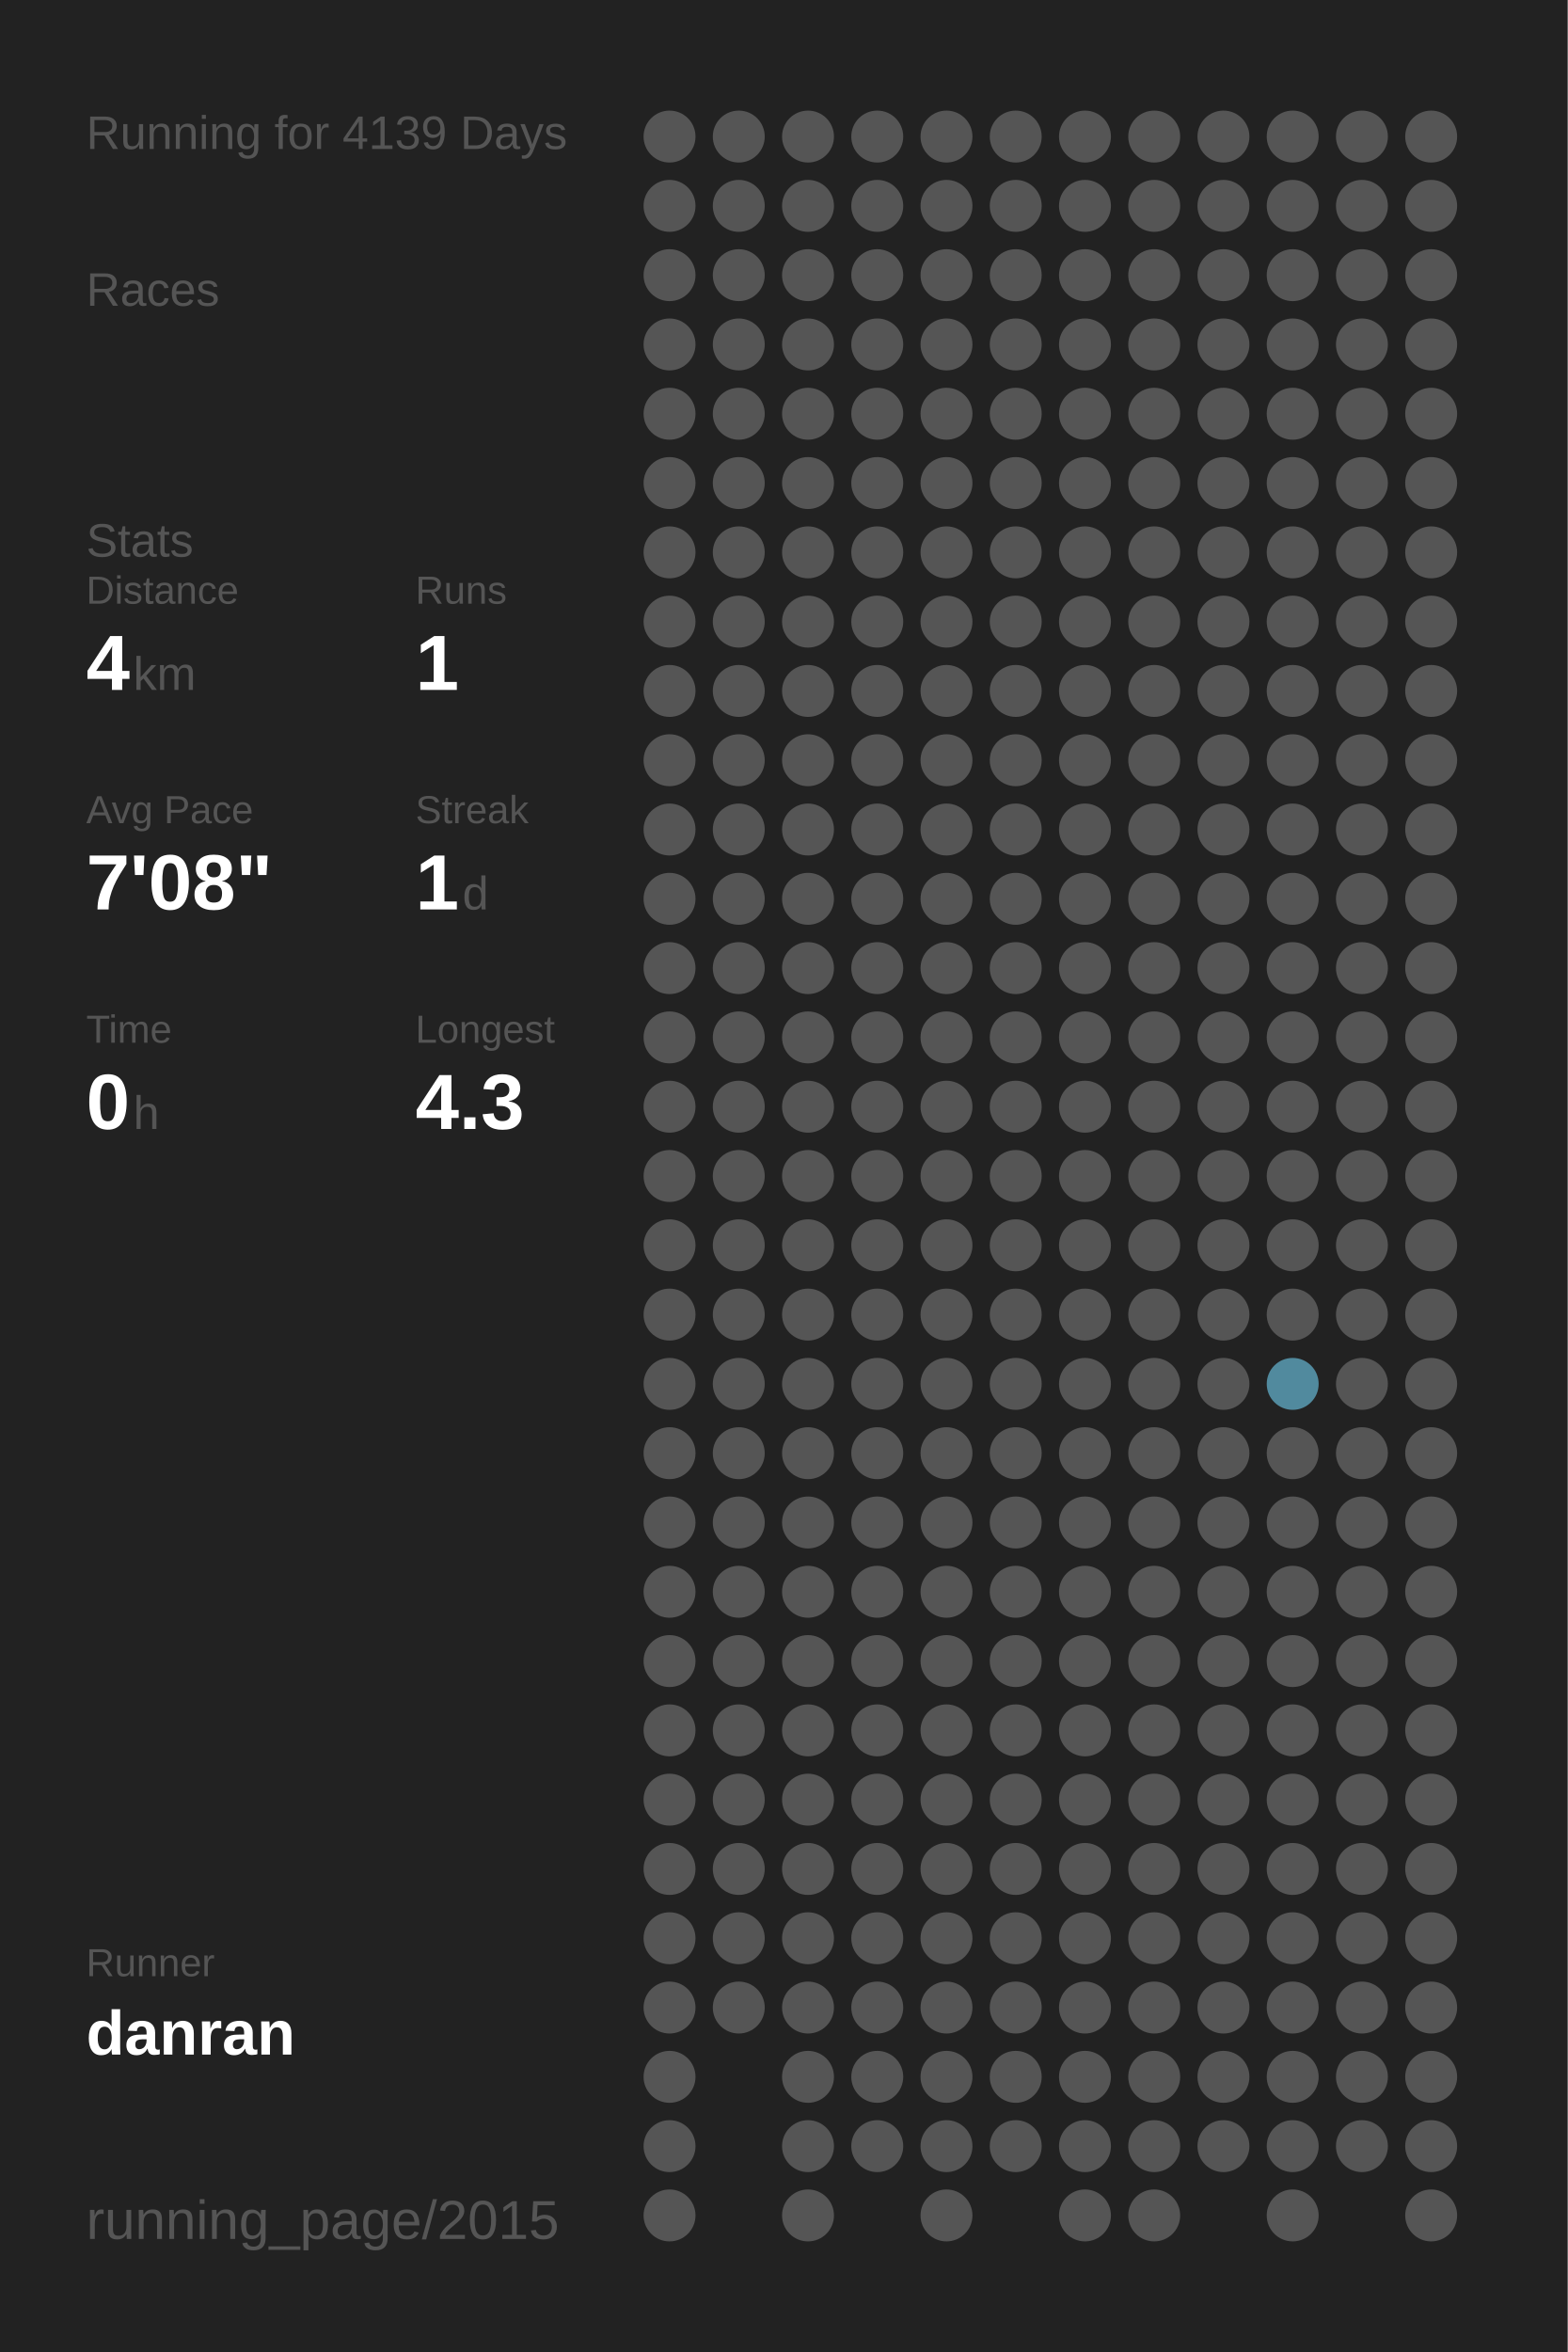
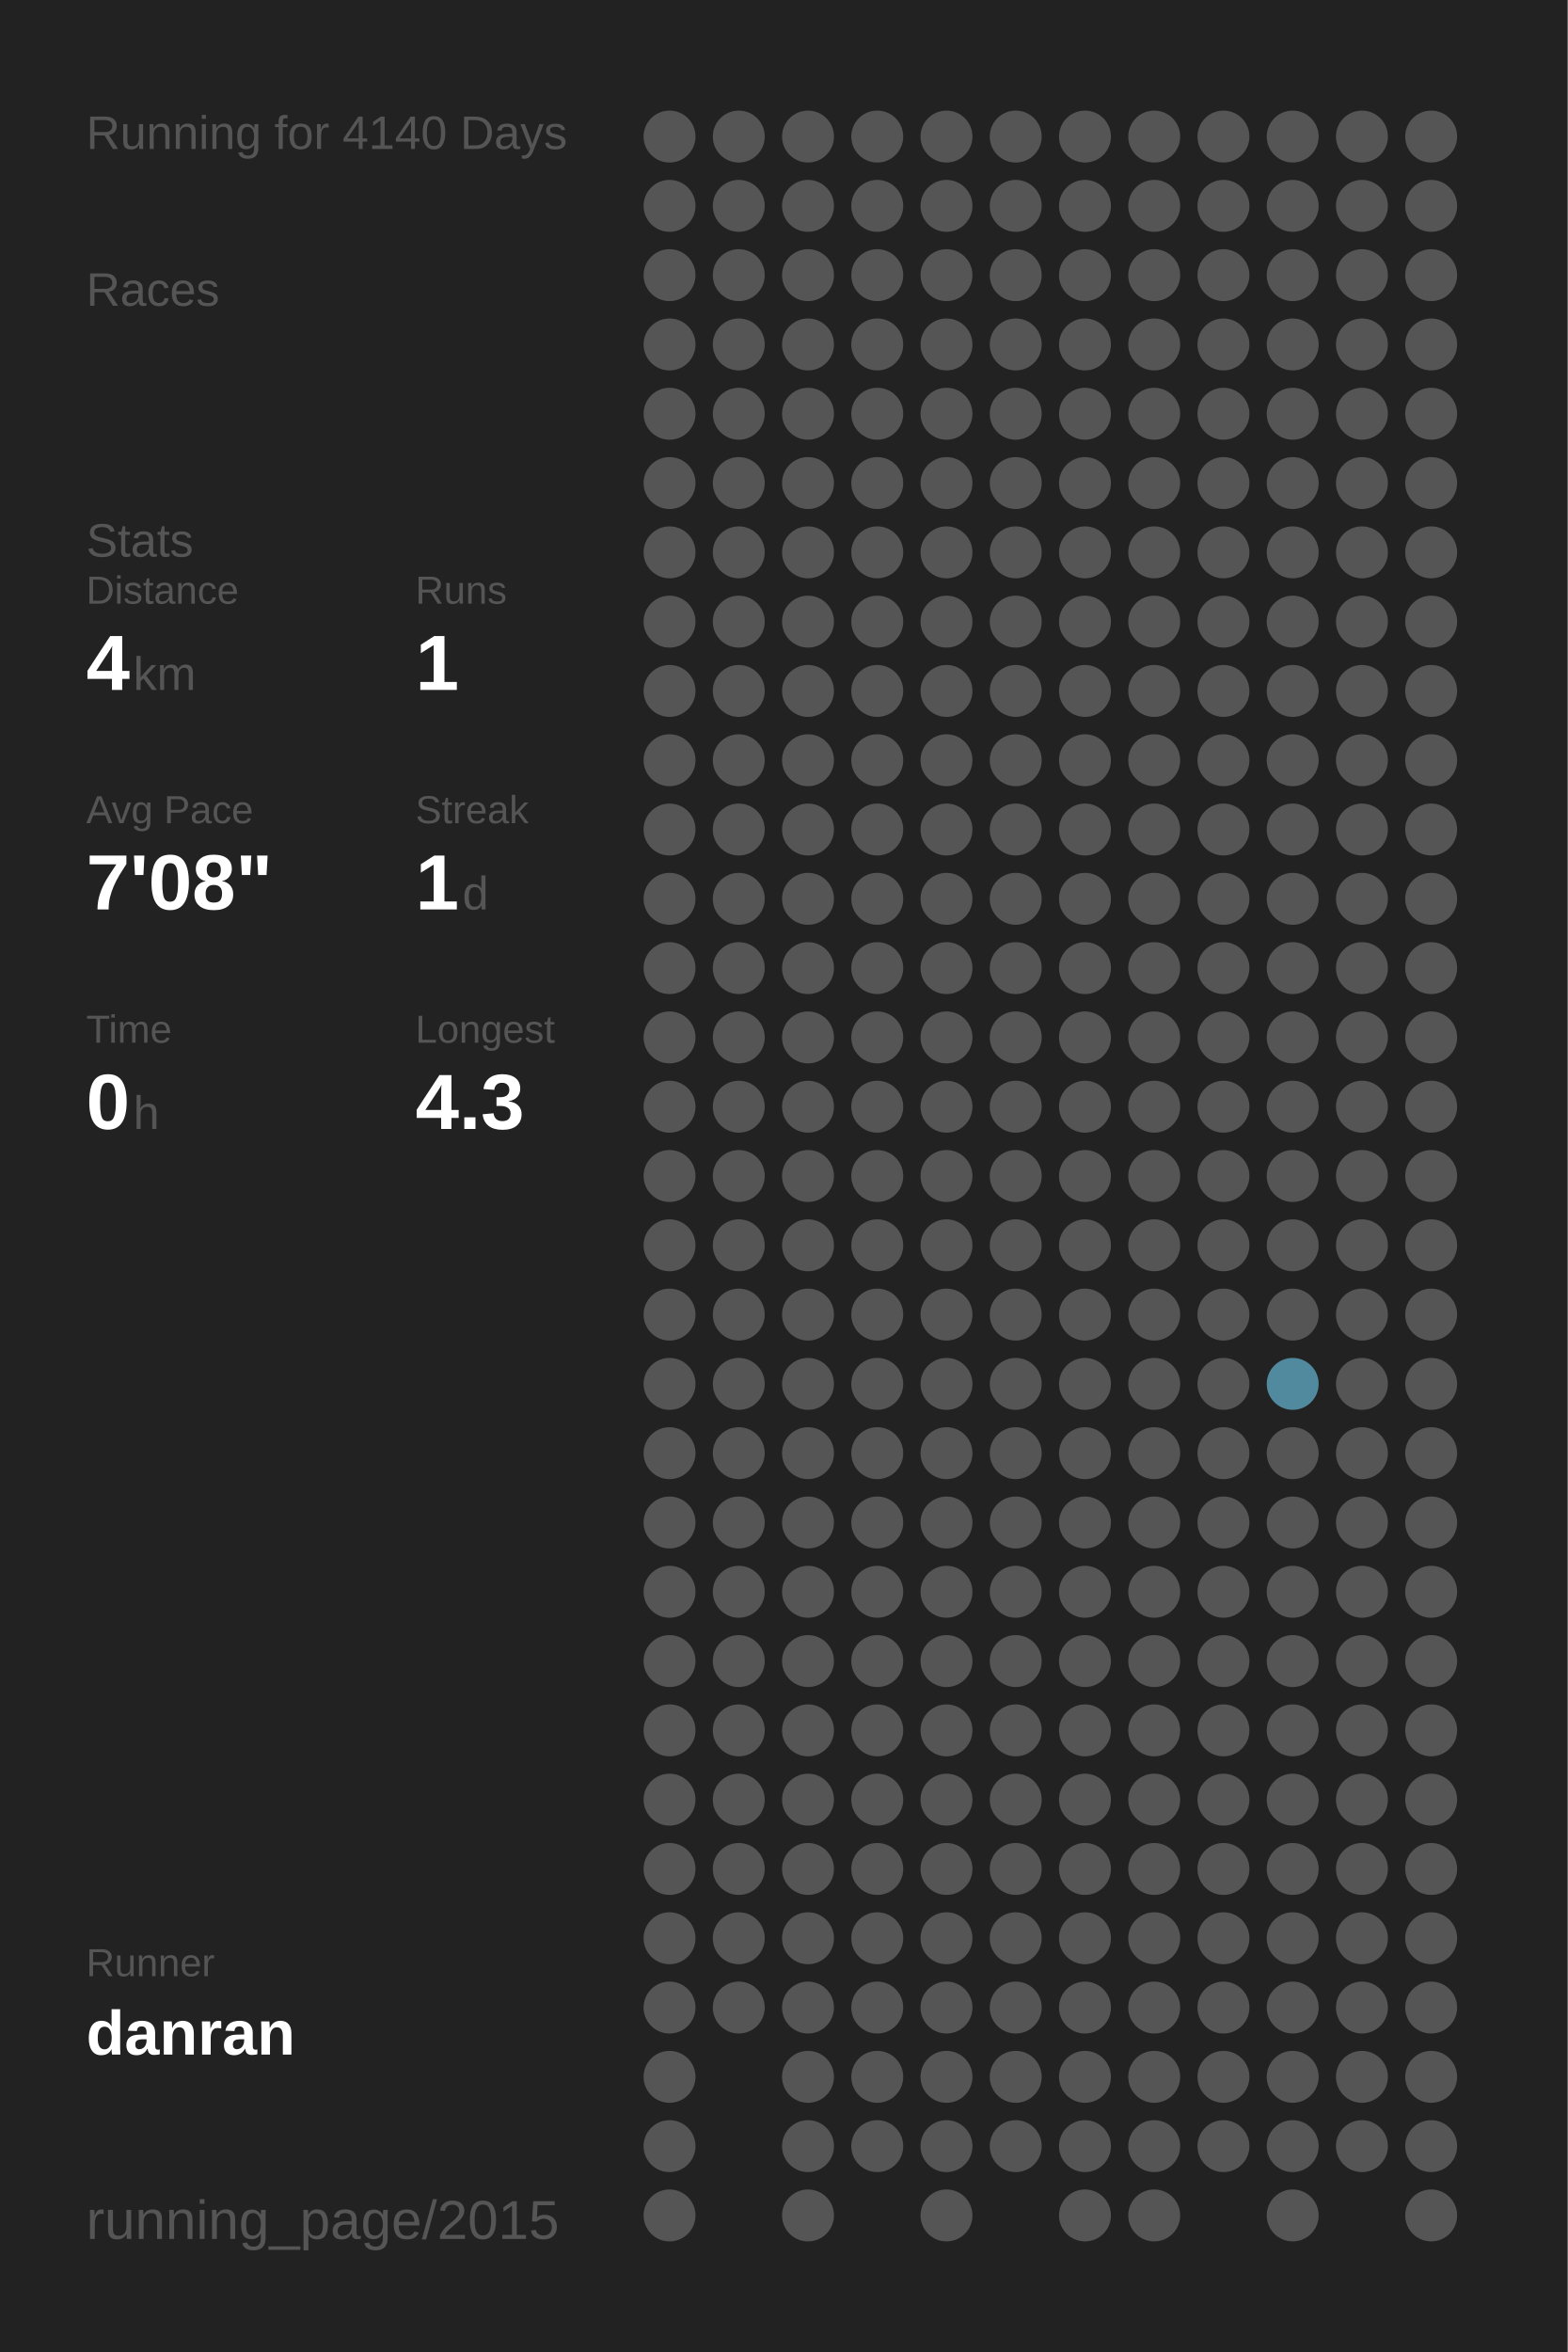
<svg xmlns="http://www.w3.org/2000/svg" baseProfile="full" height="300mm" version="1.1" viewBox="0,0,200,300" width="200mm">
  <defs />
  <rect fill="#222222" height="300" width="200" x="0" y="0" />
-   <text fill="#555555" style="font-size:6px; font-family:Arial;" x="11" y="19">Running for 4139 Days</text>
+   <text fill="#555555" style="font-size:6px; font-family:Arial;" x="11" y="19">Running for 4140 Days</text>
  <text fill="#555555" style="font-size:6px; font-family:Arial;" x="11" y="39">Races</text>
  <text fill="#555555" style="font-size:6px; font-family:Arial;" x="11" y="71">Stats</text>
  <text fill="#555555" style="font-size:5px; font-family:Arial;" x="11" y="77">Distance</text>
  <text fill="#FFFFFF" style="font-size:10px; font-family:Arial; font-weight:bold;" x="11" y="88">4</text>
  <text fill="#555555" style="font-size:6px; font-family:Arial;" x="17" y="88">km</text>
  <text fill="#555555" style="font-size:5px; font-family:Arial;" x="53" y="77">Runs</text>
  <text fill="#FFFFFF" style="font-size:10px; font-family:Arial; font-weight:bold;" x="53" y="88">1</text>
  <text fill="#555555" style="font-size:5px; font-family:Arial;" x="11" y="105">Avg Pace</text>
  <text fill="#FFFFFF" style="font-size:10px; font-family:Arial; font-weight:bold;" x="11" y="116">7'08"</text>
  <text fill="#555555" style="font-size:5px; font-family:Arial;" x="53" y="105">Streak</text>
  <text fill="#FFFFFF" style="font-size:10px; font-family:Arial; font-weight:bold;" x="53" y="116">1</text>
  <text fill="#555555" style="font-size:6px; font-family:Arial;" x="59" y="116">d</text>
  <text fill="#555555" style="font-size:5px; font-family:Arial;" x="11" y="133">Time</text>
  <text fill="#FFFFFF" style="font-size:10px; font-family:Arial; font-weight:bold;" x="11" y="144">0</text>
  <text fill="#555555" style="font-size:6px; font-family:Arial;" x="17" y="144">h</text>
  <text fill="#555555" style="font-size:5px; font-family:Arial;" x="53" y="133">Longest</text>
  <text fill="#FFFFFF" style="font-size:10px; font-family:Arial; font-weight:bold;" x="53" y="144">4.3</text>
  <text fill="#555555" style="font-size:5px; font-family:Arial;" x="11" y="252.065">Runner</text>
  <text fill="#FFFFFF" style="font-size:8px; font-family:Arial; font-weight:bold;" x="11" y="262.065">danran</text>
  <text fill="#555555" style="font-size:7px; font-family:Arial;" x="11" y="285.581">running_page/2015</text>
  <circle cx="85.417" cy="17.419" fill="#555555" r="3.312" />
  <circle cx="85.417" cy="26.258" fill="#555555" r="3.312" />
  <circle cx="85.417" cy="35.097" fill="#555555" r="3.312" />
  <circle cx="85.417" cy="43.935" fill="#555555" r="3.312" />
  <circle cx="85.417" cy="52.774" fill="#555555" r="3.312" />
  <circle cx="85.417" cy="61.613" fill="#555555" r="3.312" />
  <circle cx="85.417" cy="70.452" fill="#555555" r="3.312" />
  <circle cx="85.417" cy="79.29" fill="#555555" r="3.312" />
  <circle cx="85.417" cy="88.129" fill="#555555" r="3.312" />
  <circle cx="85.417" cy="96.968" fill="#555555" r="3.312" />
  <circle cx="85.417" cy="105.806" fill="#555555" r="3.312" />
  <circle cx="85.417" cy="114.645" fill="#555555" r="3.312" />
  <circle cx="85.417" cy="123.484" fill="#555555" r="3.312" />
  <circle cx="85.417" cy="132.323" fill="#555555" r="3.312" />
  <circle cx="85.417" cy="141.161" fill="#555555" r="3.312" />
  <circle cx="85.417" cy="150" fill="#555555" r="3.312" />
  <circle cx="85.417" cy="158.839" fill="#555555" r="3.312" />
  <circle cx="85.417" cy="167.677" fill="#555555" r="3.312" />
  <circle cx="85.417" cy="176.516" fill="#555555" r="3.312" />
  <circle cx="85.417" cy="185.355" fill="#555555" r="3.312" />
  <circle cx="85.417" cy="194.194" fill="#555555" r="3.312" />
  <circle cx="85.417" cy="203.032" fill="#555555" r="3.312" />
  <circle cx="85.417" cy="211.871" fill="#555555" r="3.312" />
  <circle cx="85.417" cy="220.71" fill="#555555" r="3.312" />
  <circle cx="85.417" cy="229.548" fill="#555555" r="3.312" />
  <circle cx="85.417" cy="238.387" fill="#555555" r="3.312" />
  <circle cx="85.417" cy="247.226" fill="#555555" r="3.312" />
  <circle cx="85.417" cy="256.065" fill="#555555" r="3.312" />
  <circle cx="85.417" cy="264.903" fill="#555555" r="3.312" />
  <circle cx="85.417" cy="273.742" fill="#555555" r="3.312" />
  <circle cx="85.417" cy="282.581" fill="#555555" r="3.312" />
  <circle cx="94.25" cy="17.419" fill="#555555" r="3.312" />
  <circle cx="94.25" cy="26.258" fill="#555555" r="3.312" />
  <circle cx="94.25" cy="35.097" fill="#555555" r="3.312" />
  <circle cx="94.25" cy="43.935" fill="#555555" r="3.312" />
  <circle cx="94.25" cy="52.774" fill="#555555" r="3.312" />
  <circle cx="94.25" cy="61.613" fill="#555555" r="3.312" />
  <circle cx="94.25" cy="70.452" fill="#555555" r="3.312" />
  <circle cx="94.25" cy="79.29" fill="#555555" r="3.312" />
  <circle cx="94.25" cy="88.129" fill="#555555" r="3.312" />
  <circle cx="94.25" cy="96.968" fill="#555555" r="3.312" />
  <circle cx="94.25" cy="105.806" fill="#555555" r="3.312" />
  <circle cx="94.25" cy="114.645" fill="#555555" r="3.312" />
  <circle cx="94.25" cy="123.484" fill="#555555" r="3.312" />
  <circle cx="94.25" cy="132.323" fill="#555555" r="3.312" />
  <circle cx="94.25" cy="141.161" fill="#555555" r="3.312" />
  <circle cx="94.25" cy="150" fill="#555555" r="3.312" />
  <circle cx="94.25" cy="158.839" fill="#555555" r="3.312" />
  <circle cx="94.25" cy="167.677" fill="#555555" r="3.312" />
  <circle cx="94.25" cy="176.516" fill="#555555" r="3.312" />
  <circle cx="94.25" cy="185.355" fill="#555555" r="3.312" />
  <circle cx="94.25" cy="194.194" fill="#555555" r="3.312" />
  <circle cx="94.25" cy="203.032" fill="#555555" r="3.312" />
  <circle cx="94.25" cy="211.871" fill="#555555" r="3.312" />
  <circle cx="94.25" cy="220.71" fill="#555555" r="3.312" />
  <circle cx="94.25" cy="229.548" fill="#555555" r="3.312" />
  <circle cx="94.25" cy="238.387" fill="#555555" r="3.312" />
  <circle cx="94.25" cy="247.226" fill="#555555" r="3.312" />
  <circle cx="94.25" cy="256.065" fill="#555555" r="3.312" />
  <circle cx="103.083" cy="17.419" fill="#555555" r="3.312" />
  <circle cx="103.083" cy="26.258" fill="#555555" r="3.312" />
  <circle cx="103.083" cy="35.097" fill="#555555" r="3.312" />
  <circle cx="103.083" cy="43.935" fill="#555555" r="3.312" />
  <circle cx="103.083" cy="52.774" fill="#555555" r="3.312" />
  <circle cx="103.083" cy="61.613" fill="#555555" r="3.312" />
  <circle cx="103.083" cy="70.452" fill="#555555" r="3.312" />
  <circle cx="103.083" cy="79.29" fill="#555555" r="3.312" />
  <circle cx="103.083" cy="88.129" fill="#555555" r="3.312" />
  <circle cx="103.083" cy="96.968" fill="#555555" r="3.312" />
  <circle cx="103.083" cy="105.806" fill="#555555" r="3.312" />
  <circle cx="103.083" cy="114.645" fill="#555555" r="3.312" />
  <circle cx="103.083" cy="123.484" fill="#555555" r="3.312" />
  <circle cx="103.083" cy="132.323" fill="#555555" r="3.312" />
  <circle cx="103.083" cy="141.161" fill="#555555" r="3.312" />
  <circle cx="103.083" cy="150" fill="#555555" r="3.312" />
  <circle cx="103.083" cy="158.839" fill="#555555" r="3.312" />
  <circle cx="103.083" cy="167.677" fill="#555555" r="3.312" />
  <circle cx="103.083" cy="176.516" fill="#555555" r="3.312" />
  <circle cx="103.083" cy="185.355" fill="#555555" r="3.312" />
  <circle cx="103.083" cy="194.194" fill="#555555" r="3.312" />
  <circle cx="103.083" cy="203.032" fill="#555555" r="3.312" />
  <circle cx="103.083" cy="211.871" fill="#555555" r="3.312" />
  <circle cx="103.083" cy="220.71" fill="#555555" r="3.312" />
  <circle cx="103.083" cy="229.548" fill="#555555" r="3.312" />
  <circle cx="103.083" cy="238.387" fill="#555555" r="3.312" />
  <circle cx="103.083" cy="247.226" fill="#555555" r="3.312" />
  <circle cx="103.083" cy="256.065" fill="#555555" r="3.312" />
  <circle cx="103.083" cy="264.903" fill="#555555" r="3.312" />
  <circle cx="103.083" cy="273.742" fill="#555555" r="3.312" />
  <circle cx="103.083" cy="282.581" fill="#555555" r="3.312" />
  <circle cx="111.917" cy="17.419" fill="#555555" r="3.312" />
  <circle cx="111.917" cy="26.258" fill="#555555" r="3.312" />
  <circle cx="111.917" cy="35.097" fill="#555555" r="3.312" />
  <circle cx="111.917" cy="43.935" fill="#555555" r="3.312" />
  <circle cx="111.917" cy="52.774" fill="#555555" r="3.312" />
  <circle cx="111.917" cy="61.613" fill="#555555" r="3.312" />
  <circle cx="111.917" cy="70.452" fill="#555555" r="3.312" />
  <circle cx="111.917" cy="79.29" fill="#555555" r="3.312" />
  <circle cx="111.917" cy="88.129" fill="#555555" r="3.312" />
  <circle cx="111.917" cy="96.968" fill="#555555" r="3.312" />
  <circle cx="111.917" cy="105.806" fill="#555555" r="3.312" />
  <circle cx="111.917" cy="114.645" fill="#555555" r="3.312" />
  <circle cx="111.917" cy="123.484" fill="#555555" r="3.312" />
  <circle cx="111.917" cy="132.323" fill="#555555" r="3.312" />
  <circle cx="111.917" cy="141.161" fill="#555555" r="3.312" />
  <circle cx="111.917" cy="150" fill="#555555" r="3.312" />
  <circle cx="111.917" cy="158.839" fill="#555555" r="3.312" />
  <circle cx="111.917" cy="167.677" fill="#555555" r="3.312" />
  <circle cx="111.917" cy="176.516" fill="#555555" r="3.312" />
  <circle cx="111.917" cy="185.355" fill="#555555" r="3.312" />
  <circle cx="111.917" cy="194.194" fill="#555555" r="3.312" />
  <circle cx="111.917" cy="203.032" fill="#555555" r="3.312" />
  <circle cx="111.917" cy="211.871" fill="#555555" r="3.312" />
  <circle cx="111.917" cy="220.71" fill="#555555" r="3.312" />
  <circle cx="111.917" cy="229.548" fill="#555555" r="3.312" />
  <circle cx="111.917" cy="238.387" fill="#555555" r="3.312" />
  <circle cx="111.917" cy="247.226" fill="#555555" r="3.312" />
  <circle cx="111.917" cy="256.065" fill="#555555" r="3.312" />
  <circle cx="111.917" cy="264.903" fill="#555555" r="3.312" />
  <circle cx="111.917" cy="273.742" fill="#555555" r="3.312" />
  <circle cx="120.75" cy="17.419" fill="#555555" r="3.312" />
  <circle cx="120.75" cy="26.258" fill="#555555" r="3.312" />
  <circle cx="120.75" cy="35.097" fill="#555555" r="3.312" />
  <circle cx="120.75" cy="43.935" fill="#555555" r="3.312" />
  <circle cx="120.75" cy="52.774" fill="#555555" r="3.312" />
  <circle cx="120.75" cy="61.613" fill="#555555" r="3.312" />
  <circle cx="120.75" cy="70.452" fill="#555555" r="3.312" />
  <circle cx="120.75" cy="79.29" fill="#555555" r="3.312" />
  <circle cx="120.75" cy="88.129" fill="#555555" r="3.312" />
  <circle cx="120.75" cy="96.968" fill="#555555" r="3.312" />
  <circle cx="120.75" cy="105.806" fill="#555555" r="3.312" />
  <circle cx="120.75" cy="114.645" fill="#555555" r="3.312" />
  <circle cx="120.75" cy="123.484" fill="#555555" r="3.312" />
  <circle cx="120.75" cy="132.323" fill="#555555" r="3.312" />
  <circle cx="120.75" cy="141.161" fill="#555555" r="3.312" />
  <circle cx="120.75" cy="150" fill="#555555" r="3.312" />
  <circle cx="120.75" cy="158.839" fill="#555555" r="3.312" />
  <circle cx="120.75" cy="167.677" fill="#555555" r="3.312" />
  <circle cx="120.75" cy="176.516" fill="#555555" r="3.312" />
  <circle cx="120.75" cy="185.355" fill="#555555" r="3.312" />
  <circle cx="120.75" cy="194.194" fill="#555555" r="3.312" />
  <circle cx="120.75" cy="203.032" fill="#555555" r="3.312" />
  <circle cx="120.75" cy="211.871" fill="#555555" r="3.312" />
  <circle cx="120.75" cy="220.71" fill="#555555" r="3.312" />
  <circle cx="120.75" cy="229.548" fill="#555555" r="3.312" />
  <circle cx="120.75" cy="238.387" fill="#555555" r="3.312" />
  <circle cx="120.75" cy="247.226" fill="#555555" r="3.312" />
  <circle cx="120.75" cy="256.065" fill="#555555" r="3.312" />
  <circle cx="120.75" cy="264.903" fill="#555555" r="3.312" />
  <circle cx="120.75" cy="273.742" fill="#555555" r="3.312" />
  <circle cx="120.75" cy="282.581" fill="#555555" r="3.312" />
  <circle cx="129.583" cy="17.419" fill="#555555" r="3.312" />
  <circle cx="129.583" cy="26.258" fill="#555555" r="3.312" />
  <circle cx="129.583" cy="35.097" fill="#555555" r="3.312" />
  <circle cx="129.583" cy="43.935" fill="#555555" r="3.312" />
  <circle cx="129.583" cy="52.774" fill="#555555" r="3.312" />
  <circle cx="129.583" cy="61.613" fill="#555555" r="3.312" />
  <circle cx="129.583" cy="70.452" fill="#555555" r="3.312" />
  <circle cx="129.583" cy="79.29" fill="#555555" r="3.312" />
  <circle cx="129.583" cy="88.129" fill="#555555" r="3.312" />
  <circle cx="129.583" cy="96.968" fill="#555555" r="3.312" />
  <circle cx="129.583" cy="105.806" fill="#555555" r="3.312" />
  <circle cx="129.583" cy="114.645" fill="#555555" r="3.312" />
  <circle cx="129.583" cy="123.484" fill="#555555" r="3.312" />
  <circle cx="129.583" cy="132.323" fill="#555555" r="3.312" />
  <circle cx="129.583" cy="141.161" fill="#555555" r="3.312" />
  <circle cx="129.583" cy="150" fill="#555555" r="3.312" />
  <circle cx="129.583" cy="158.839" fill="#555555" r="3.312" />
  <circle cx="129.583" cy="167.677" fill="#555555" r="3.312" />
  <circle cx="129.583" cy="176.516" fill="#555555" r="3.312" />
  <circle cx="129.583" cy="185.355" fill="#555555" r="3.312" />
  <circle cx="129.583" cy="194.194" fill="#555555" r="3.312" />
  <circle cx="129.583" cy="203.032" fill="#555555" r="3.312" />
  <circle cx="129.583" cy="211.871" fill="#555555" r="3.312" />
  <circle cx="129.583" cy="220.71" fill="#555555" r="3.312" />
  <circle cx="129.583" cy="229.548" fill="#555555" r="3.312" />
  <circle cx="129.583" cy="238.387" fill="#555555" r="3.312" />
  <circle cx="129.583" cy="247.226" fill="#555555" r="3.312" />
  <circle cx="129.583" cy="256.065" fill="#555555" r="3.312" />
  <circle cx="129.583" cy="264.903" fill="#555555" r="3.312" />
  <circle cx="129.583" cy="273.742" fill="#555555" r="3.312" />
  <circle cx="138.417" cy="17.419" fill="#555555" r="3.312" />
  <circle cx="138.417" cy="26.258" fill="#555555" r="3.312" />
  <circle cx="138.417" cy="35.097" fill="#555555" r="3.312" />
  <circle cx="138.417" cy="43.935" fill="#555555" r="3.312" />
  <circle cx="138.417" cy="52.774" fill="#555555" r="3.312" />
  <circle cx="138.417" cy="61.613" fill="#555555" r="3.312" />
  <circle cx="138.417" cy="70.452" fill="#555555" r="3.312" />
  <circle cx="138.417" cy="79.29" fill="#555555" r="3.312" />
  <circle cx="138.417" cy="88.129" fill="#555555" r="3.312" />
  <circle cx="138.417" cy="96.968" fill="#555555" r="3.312" />
  <circle cx="138.417" cy="105.806" fill="#555555" r="3.312" />
  <circle cx="138.417" cy="114.645" fill="#555555" r="3.312" />
  <circle cx="138.417" cy="123.484" fill="#555555" r="3.312" />
  <circle cx="138.417" cy="132.323" fill="#555555" r="3.312" />
  <circle cx="138.417" cy="141.161" fill="#555555" r="3.312" />
  <circle cx="138.417" cy="150" fill="#555555" r="3.312" />
  <circle cx="138.417" cy="158.839" fill="#555555" r="3.312" />
  <circle cx="138.417" cy="167.677" fill="#555555" r="3.312" />
  <circle cx="138.417" cy="176.516" fill="#555555" r="3.312" />
  <circle cx="138.417" cy="185.355" fill="#555555" r="3.312" />
  <circle cx="138.417" cy="194.194" fill="#555555" r="3.312" />
  <circle cx="138.417" cy="203.032" fill="#555555" r="3.312" />
  <circle cx="138.417" cy="211.871" fill="#555555" r="3.312" />
  <circle cx="138.417" cy="220.71" fill="#555555" r="3.312" />
  <circle cx="138.417" cy="229.548" fill="#555555" r="3.312" />
  <circle cx="138.417" cy="238.387" fill="#555555" r="3.312" />
  <circle cx="138.417" cy="247.226" fill="#555555" r="3.312" />
  <circle cx="138.417" cy="256.065" fill="#555555" r="3.312" />
  <circle cx="138.417" cy="264.903" fill="#555555" r="3.312" />
  <circle cx="138.417" cy="273.742" fill="#555555" r="3.312" />
  <circle cx="138.417" cy="282.581" fill="#555555" r="3.312" />
  <circle cx="147.25" cy="17.419" fill="#555555" r="3.312" />
  <circle cx="147.25" cy="26.258" fill="#555555" r="3.312" />
  <circle cx="147.25" cy="35.097" fill="#555555" r="3.312" />
  <circle cx="147.25" cy="43.935" fill="#555555" r="3.312" />
  <circle cx="147.25" cy="52.774" fill="#555555" r="3.312" />
  <circle cx="147.25" cy="61.613" fill="#555555" r="3.312" />
  <circle cx="147.25" cy="70.452" fill="#555555" r="3.312" />
  <circle cx="147.25" cy="79.29" fill="#555555" r="3.312" />
  <circle cx="147.25" cy="88.129" fill="#555555" r="3.312" />
  <circle cx="147.25" cy="96.968" fill="#555555" r="3.312" />
  <circle cx="147.25" cy="105.806" fill="#555555" r="3.312" />
  <circle cx="147.25" cy="114.645" fill="#555555" r="3.312" />
  <circle cx="147.25" cy="123.484" fill="#555555" r="3.312" />
  <circle cx="147.25" cy="132.323" fill="#555555" r="3.312" />
  <circle cx="147.25" cy="141.161" fill="#555555" r="3.312" />
  <circle cx="147.25" cy="150" fill="#555555" r="3.312" />
  <circle cx="147.25" cy="158.839" fill="#555555" r="3.312" />
  <circle cx="147.25" cy="167.677" fill="#555555" r="3.312" />
  <circle cx="147.25" cy="176.516" fill="#555555" r="3.312" />
  <circle cx="147.25" cy="185.355" fill="#555555" r="3.312" />
  <circle cx="147.25" cy="194.194" fill="#555555" r="3.312" />
  <circle cx="147.25" cy="203.032" fill="#555555" r="3.312" />
  <circle cx="147.25" cy="211.871" fill="#555555" r="3.312" />
  <circle cx="147.25" cy="220.71" fill="#555555" r="3.312" />
  <circle cx="147.25" cy="229.548" fill="#555555" r="3.312" />
  <circle cx="147.25" cy="238.387" fill="#555555" r="3.312" />
  <circle cx="147.25" cy="247.226" fill="#555555" r="3.312" />
  <circle cx="147.25" cy="256.065" fill="#555555" r="3.312" />
  <circle cx="147.25" cy="264.903" fill="#555555" r="3.312" />
  <circle cx="147.25" cy="273.742" fill="#555555" r="3.312" />
  <circle cx="147.25" cy="282.581" fill="#555555" r="3.312" />
  <circle cx="156.083" cy="17.419" fill="#555555" r="3.312" />
  <circle cx="156.083" cy="26.258" fill="#555555" r="3.312" />
  <circle cx="156.083" cy="35.097" fill="#555555" r="3.312" />
  <circle cx="156.083" cy="43.935" fill="#555555" r="3.312" />
  <circle cx="156.083" cy="52.774" fill="#555555" r="3.312" />
  <circle cx="156.083" cy="61.613" fill="#555555" r="3.312" />
  <circle cx="156.083" cy="70.452" fill="#555555" r="3.312" />
  <circle cx="156.083" cy="79.29" fill="#555555" r="3.312" />
  <circle cx="156.083" cy="88.129" fill="#555555" r="3.312" />
  <circle cx="156.083" cy="96.968" fill="#555555" r="3.312" />
  <circle cx="156.083" cy="105.806" fill="#555555" r="3.312" />
  <circle cx="156.083" cy="114.645" fill="#555555" r="3.312" />
  <circle cx="156.083" cy="123.484" fill="#555555" r="3.312" />
  <circle cx="156.083" cy="132.323" fill="#555555" r="3.312" />
  <circle cx="156.083" cy="141.161" fill="#555555" r="3.312" />
  <circle cx="156.083" cy="150" fill="#555555" r="3.312" />
  <circle cx="156.083" cy="158.839" fill="#555555" r="3.312" />
  <circle cx="156.083" cy="167.677" fill="#555555" r="3.312" />
  <circle cx="156.083" cy="176.516" fill="#555555" r="3.312" />
  <circle cx="156.083" cy="185.355" fill="#555555" r="3.312" />
  <circle cx="156.083" cy="194.194" fill="#555555" r="3.312" />
  <circle cx="156.083" cy="203.032" fill="#555555" r="3.312" />
  <circle cx="156.083" cy="211.871" fill="#555555" r="3.312" />
  <circle cx="156.083" cy="220.71" fill="#555555" r="3.312" />
  <circle cx="156.083" cy="229.548" fill="#555555" r="3.312" />
  <circle cx="156.083" cy="238.387" fill="#555555" r="3.312" />
  <circle cx="156.083" cy="247.226" fill="#555555" r="3.312" />
  <circle cx="156.083" cy="256.065" fill="#555555" r="3.312" />
  <circle cx="156.083" cy="264.903" fill="#555555" r="3.312" />
  <circle cx="156.083" cy="273.742" fill="#555555" r="3.312" />
  <circle cx="164.917" cy="17.419" fill="#555555" r="3.312" />
  <circle cx="164.917" cy="26.258" fill="#555555" r="3.312" />
  <circle cx="164.917" cy="35.097" fill="#555555" r="3.312" />
  <circle cx="164.917" cy="43.935" fill="#555555" r="3.312" />
  <circle cx="164.917" cy="52.774" fill="#555555" r="3.312" />
  <circle cx="164.917" cy="61.613" fill="#555555" r="3.312" />
  <circle cx="164.917" cy="70.452" fill="#555555" r="3.312" />
  <circle cx="164.917" cy="79.29" fill="#555555" r="3.312" />
  <circle cx="164.917" cy="88.129" fill="#555555" r="3.312" />
  <circle cx="164.917" cy="96.968" fill="#555555" r="3.312" />
  <circle cx="164.917" cy="105.806" fill="#555555" r="3.312" />
  <circle cx="164.917" cy="114.645" fill="#555555" r="3.312" />
  <circle cx="164.917" cy="123.484" fill="#555555" r="3.312" />
  <circle cx="164.917" cy="132.323" fill="#555555" r="3.312" />
  <circle cx="164.917" cy="141.161" fill="#555555" r="3.312" />
  <circle cx="164.917" cy="150" fill="#555555" r="3.312" />
  <circle cx="164.917" cy="158.839" fill="#555555" r="3.312" />
  <circle cx="164.917" cy="167.677" fill="#555555" r="3.312" />
  <circle cx="164.917" cy="176.516" fill="#518a9e" r="3.312" />
  <circle cx="164.917" cy="185.355" fill="#555555" r="3.312" />
  <circle cx="164.917" cy="194.194" fill="#555555" r="3.312" />
  <circle cx="164.917" cy="203.032" fill="#555555" r="3.312" />
  <circle cx="164.917" cy="211.871" fill="#555555" r="3.312" />
  <circle cx="164.917" cy="220.71" fill="#555555" r="3.312" />
  <circle cx="164.917" cy="229.548" fill="#555555" r="3.312" />
  <circle cx="164.917" cy="238.387" fill="#555555" r="3.312" />
  <circle cx="164.917" cy="247.226" fill="#555555" r="3.312" />
  <circle cx="164.917" cy="256.065" fill="#555555" r="3.312" />
  <circle cx="164.917" cy="264.903" fill="#555555" r="3.312" />
  <circle cx="164.917" cy="273.742" fill="#555555" r="3.312" />
  <circle cx="164.917" cy="282.581" fill="#555555" r="3.312" />
  <circle cx="173.75" cy="17.419" fill="#555555" r="3.312" />
  <circle cx="173.75" cy="26.258" fill="#555555" r="3.312" />
  <circle cx="173.75" cy="35.097" fill="#555555" r="3.312" />
  <circle cx="173.75" cy="43.935" fill="#555555" r="3.312" />
  <circle cx="173.75" cy="52.774" fill="#555555" r="3.312" />
  <circle cx="173.75" cy="61.613" fill="#555555" r="3.312" />
  <circle cx="173.75" cy="70.452" fill="#555555" r="3.312" />
  <circle cx="173.75" cy="79.29" fill="#555555" r="3.312" />
  <circle cx="173.75" cy="88.129" fill="#555555" r="3.312" />
  <circle cx="173.75" cy="96.968" fill="#555555" r="3.312" />
  <circle cx="173.75" cy="105.806" fill="#555555" r="3.312" />
  <circle cx="173.75" cy="114.645" fill="#555555" r="3.312" />
  <circle cx="173.75" cy="123.484" fill="#555555" r="3.312" />
  <circle cx="173.75" cy="132.323" fill="#555555" r="3.312" />
  <circle cx="173.75" cy="141.161" fill="#555555" r="3.312" />
  <circle cx="173.75" cy="150" fill="#555555" r="3.312" />
  <circle cx="173.75" cy="158.839" fill="#555555" r="3.312" />
  <circle cx="173.75" cy="167.677" fill="#555555" r="3.312" />
  <circle cx="173.75" cy="176.516" fill="#555555" r="3.312" />
  <circle cx="173.75" cy="185.355" fill="#555555" r="3.312" />
  <circle cx="173.75" cy="194.194" fill="#555555" r="3.312" />
  <circle cx="173.75" cy="203.032" fill="#555555" r="3.312" />
  <circle cx="173.75" cy="211.871" fill="#555555" r="3.312" />
  <circle cx="173.75" cy="220.71" fill="#555555" r="3.312" />
  <circle cx="173.75" cy="229.548" fill="#555555" r="3.312" />
  <circle cx="173.75" cy="238.387" fill="#555555" r="3.312" />
  <circle cx="173.75" cy="247.226" fill="#555555" r="3.312" />
  <circle cx="173.75" cy="256.065" fill="#555555" r="3.312" />
  <circle cx="173.75" cy="264.903" fill="#555555" r="3.312" />
  <circle cx="173.75" cy="273.742" fill="#555555" r="3.312" />
  <circle cx="182.583" cy="17.419" fill="#555555" r="3.312" />
  <circle cx="182.583" cy="26.258" fill="#555555" r="3.312" />
  <circle cx="182.583" cy="35.097" fill="#555555" r="3.312" />
  <circle cx="182.583" cy="43.935" fill="#555555" r="3.312" />
  <circle cx="182.583" cy="52.774" fill="#555555" r="3.312" />
  <circle cx="182.583" cy="61.613" fill="#555555" r="3.312" />
  <circle cx="182.583" cy="70.452" fill="#555555" r="3.312" />
  <circle cx="182.583" cy="79.29" fill="#555555" r="3.312" />
  <circle cx="182.583" cy="88.129" fill="#555555" r="3.312" />
  <circle cx="182.583" cy="96.968" fill="#555555" r="3.312" />
  <circle cx="182.583" cy="105.806" fill="#555555" r="3.312" />
  <circle cx="182.583" cy="114.645" fill="#555555" r="3.312" />
  <circle cx="182.583" cy="123.484" fill="#555555" r="3.312" />
  <circle cx="182.583" cy="132.323" fill="#555555" r="3.312" />
  <circle cx="182.583" cy="141.161" fill="#555555" r="3.312" />
  <circle cx="182.583" cy="150" fill="#555555" r="3.312" />
  <circle cx="182.583" cy="158.839" fill="#555555" r="3.312" />
  <circle cx="182.583" cy="167.677" fill="#555555" r="3.312" />
  <circle cx="182.583" cy="176.516" fill="#555555" r="3.312" />
  <circle cx="182.583" cy="185.355" fill="#555555" r="3.312" />
  <circle cx="182.583" cy="194.194" fill="#555555" r="3.312" />
  <circle cx="182.583" cy="203.032" fill="#555555" r="3.312" />
  <circle cx="182.583" cy="211.871" fill="#555555" r="3.312" />
  <circle cx="182.583" cy="220.71" fill="#555555" r="3.312" />
  <circle cx="182.583" cy="229.548" fill="#555555" r="3.312" />
  <circle cx="182.583" cy="238.387" fill="#555555" r="3.312" />
  <circle cx="182.583" cy="247.226" fill="#555555" r="3.312" />
  <circle cx="182.583" cy="256.065" fill="#555555" r="3.312" />
  <circle cx="182.583" cy="264.903" fill="#555555" r="3.312" />
  <circle cx="182.583" cy="273.742" fill="#555555" r="3.312" />
  <circle cx="182.583" cy="282.581" fill="#555555" r="3.312" />
</svg>
